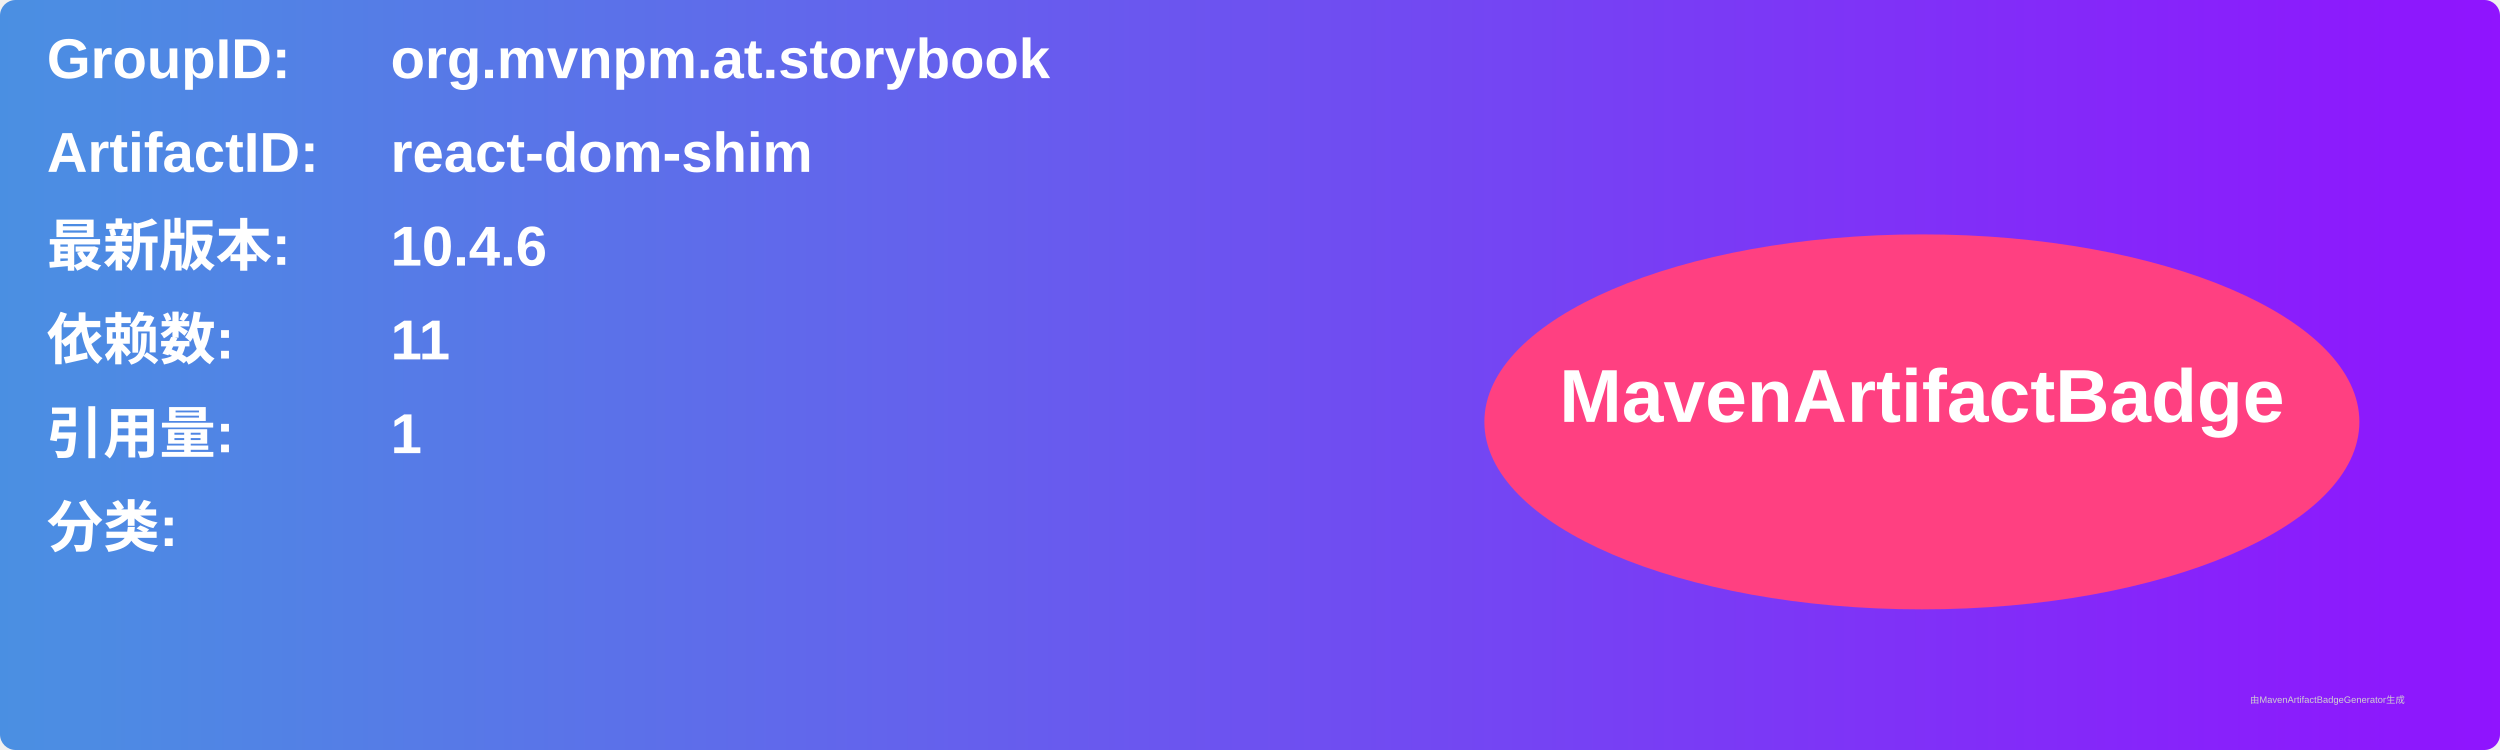
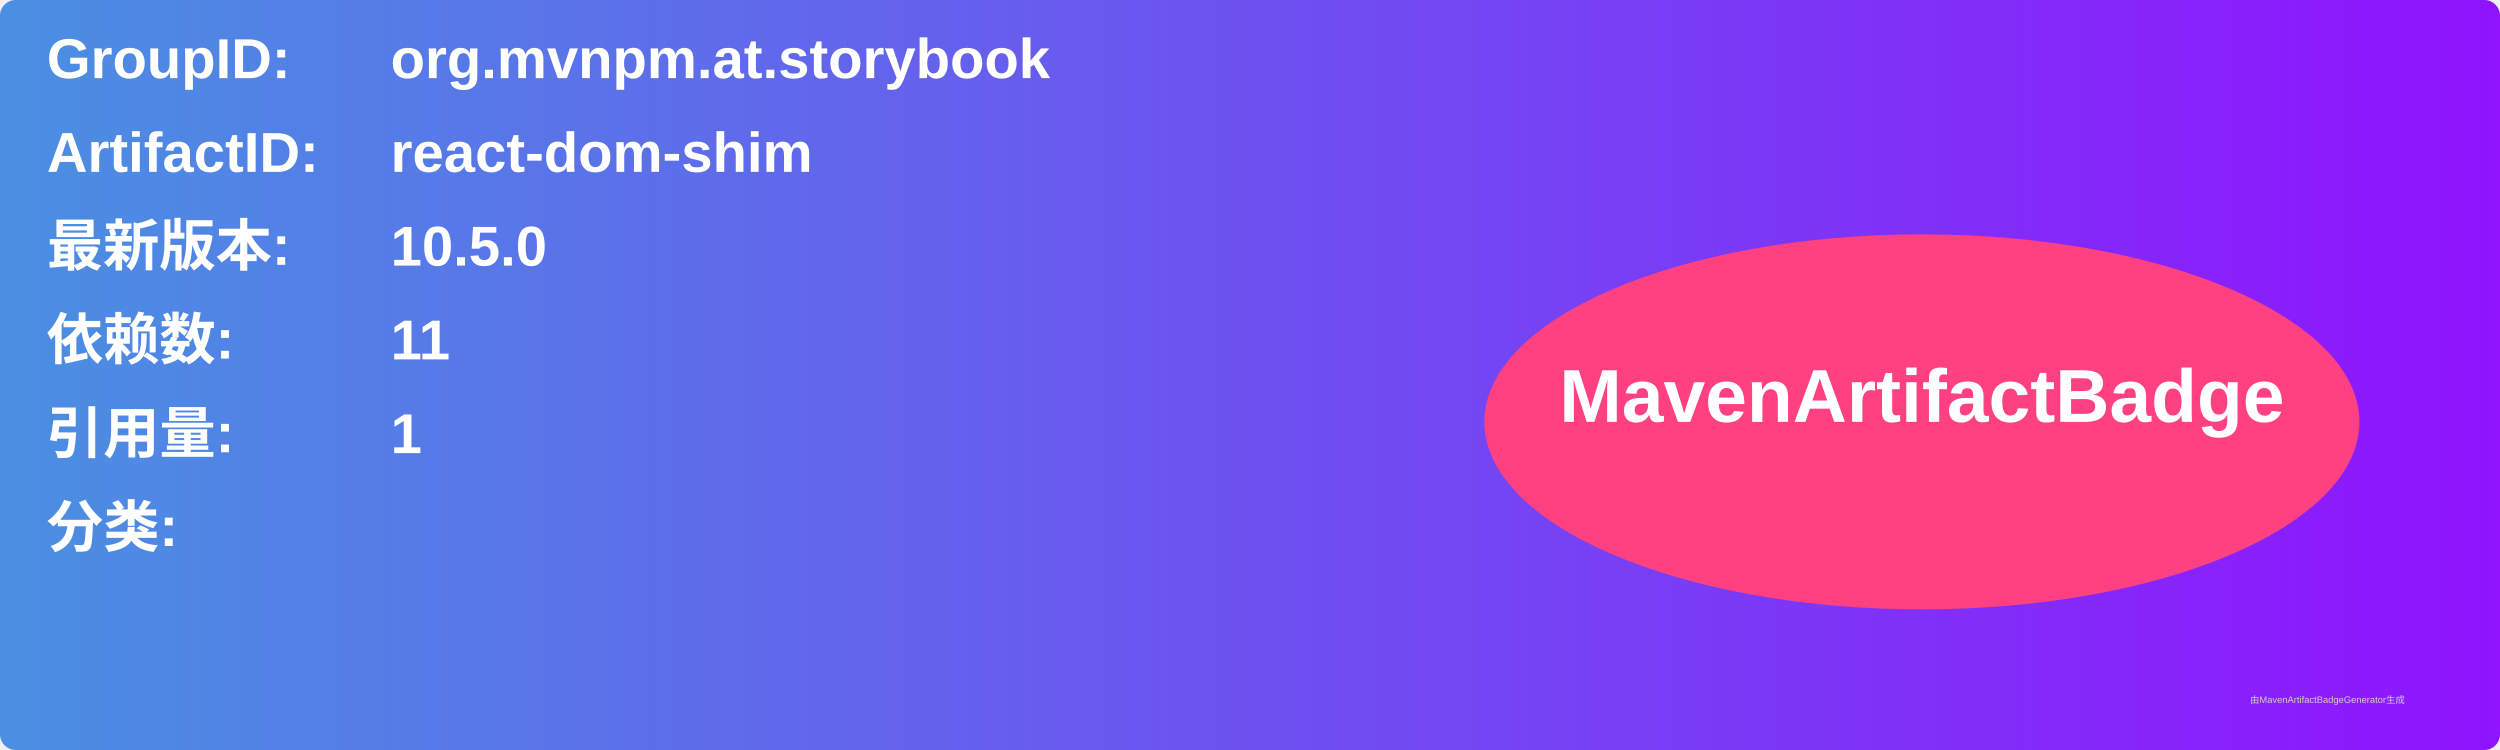
<svg xmlns="http://www.w3.org/2000/svg" width="800" height="240" viewBox="0 0 800 240">
  <linearGradient id="grad" x1="0%" y1="0%" x2="100%" y2="0%">
    <stop offset="0%" stop-color="#4a90e2" />
    <stop offset="100%" stop-color="#9013fe" />
  </linearGradient>
  <rect width="100%" height="100%" rx="5" ry="5" fill="url(#grad)" />
  <g transform="translate(15, 15)">
    <text x="0" y="10" font-family="Arial" font-size="18" fill="white" font-weight="bold" width="260">GroupID:</text>
    <text x="110" y="10" font-family="Arial" font-size="18" fill="white" font-weight="bold" width="460">org.mvnpm.at.storybook</text>
    <text x="0" y="40" font-family="Arial" font-size="18" fill="white" font-weight="bold" width="260">ArtifactID:</text>
    <text x="110" y="40" font-family="Arial" font-size="18" fill="white" font-weight="bold" width="460">react-dom-shim</text>
    <text x="0" y="70" font-family="Arial" font-size="18" fill="white" font-weight="bold">最新版本:</text>
    <text x="110" y="70" font-family="Arial" font-size="18" fill="white" font-weight="bold">
-       <tspan font-weight="bold">10.4.6</tspan>
+       <tspan font-weight="bold">10.5.0</tspan>
    </text>
    <text x="0" y="100" font-family="Arial" font-size="18" fill="white" font-weight="bold">依赖数: </text>
    <text x="110" y="100" font-family="Arial" font-size="18" fill="white">
      <tspan font-weight="bold">11</tspan>
    </text>
    <text x="0" y="130" font-family="Arial" font-size="18" fill="white" font-weight="bold">引用量: </text>
    <text x="110" y="130" font-family="Arial" font-size="18" fill="white">
      <tspan font-weight="bold">1</tspan>
    </text>
    <text x="0" y="160" font-family="Arial" font-size="18" fill="white" font-weight="bold">分类:</text>
    <text x="10" y="190" font-family="Arial" font-size="10" fill="white">
      <tspan font-weight="bold" />
    </text>
    <ellipse cx="600" cy="120" rx="140" ry="60" fill="#ff4081" />
    <text x="600" y="120" text-anchor="middle" font-family="Arial" font-size="24" fill="white" font-weight="bold">MavenArtifactBadge</text>
  </g>
  <text x="720" y="225" font-family="Arial" font-size="3" fill="#d0d0d0">由MavenArtifactBadgeGenerator生成</text>
</svg>
